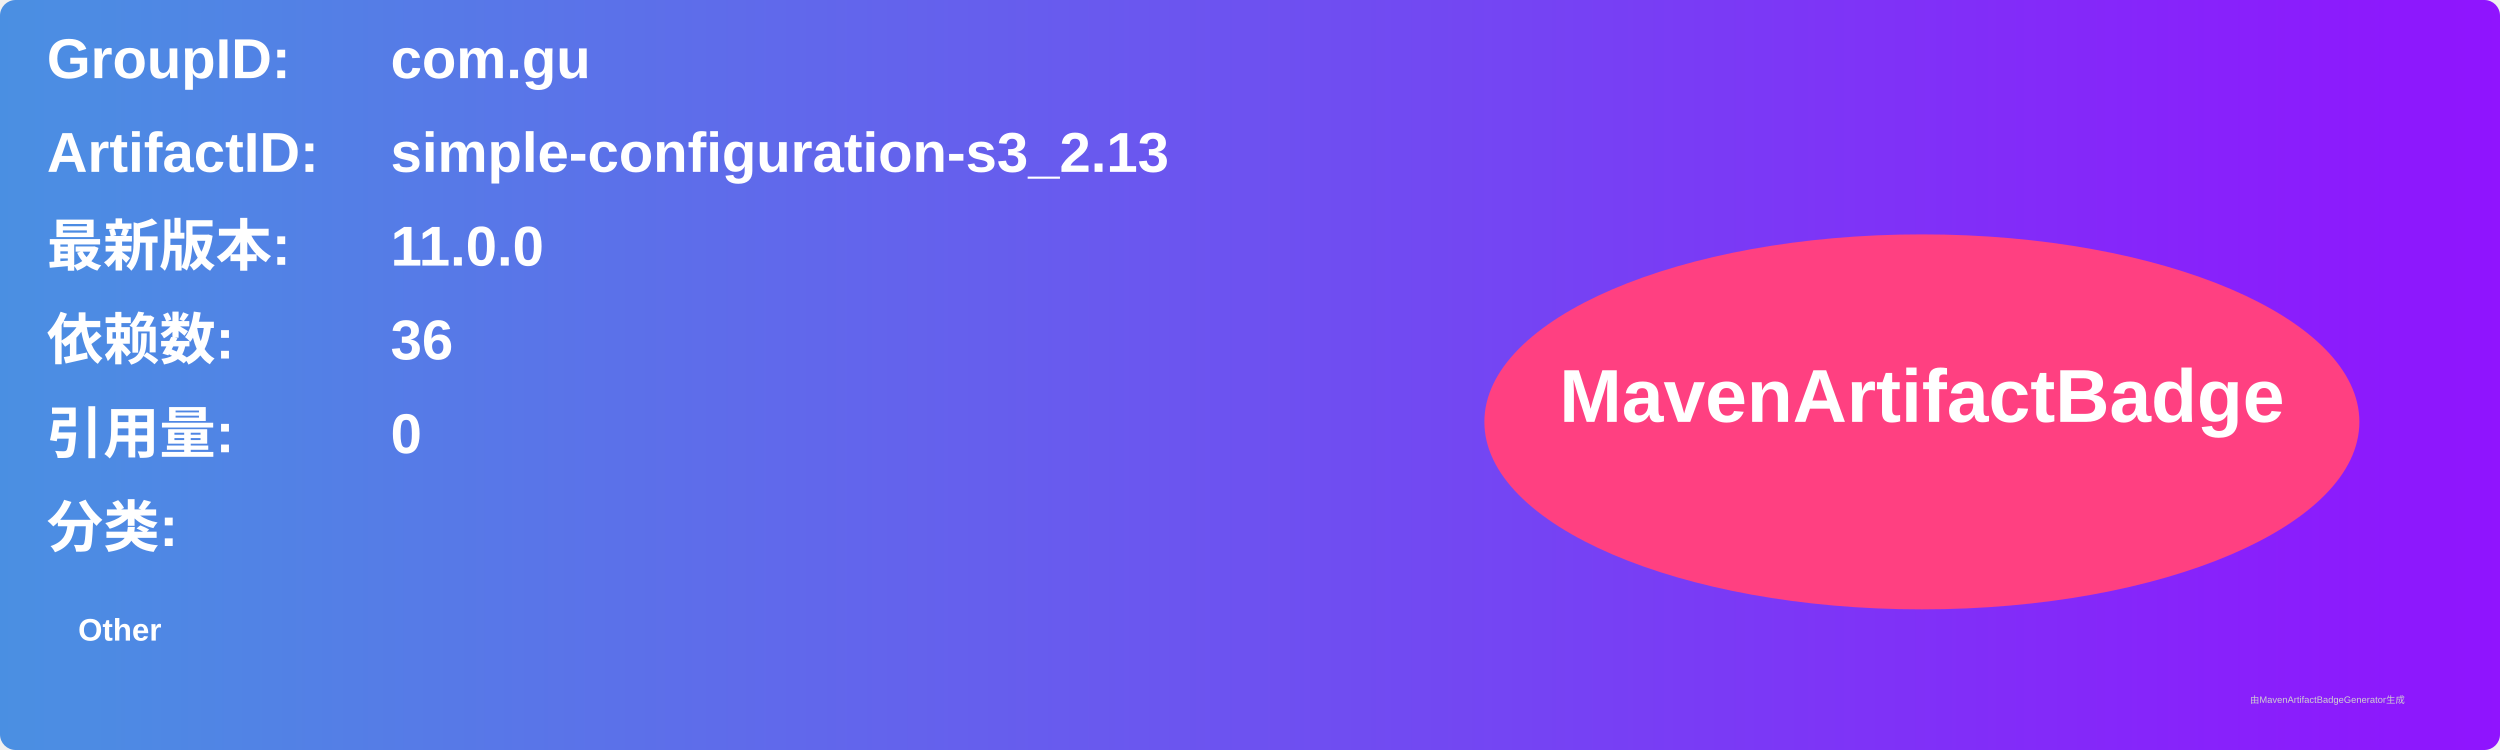
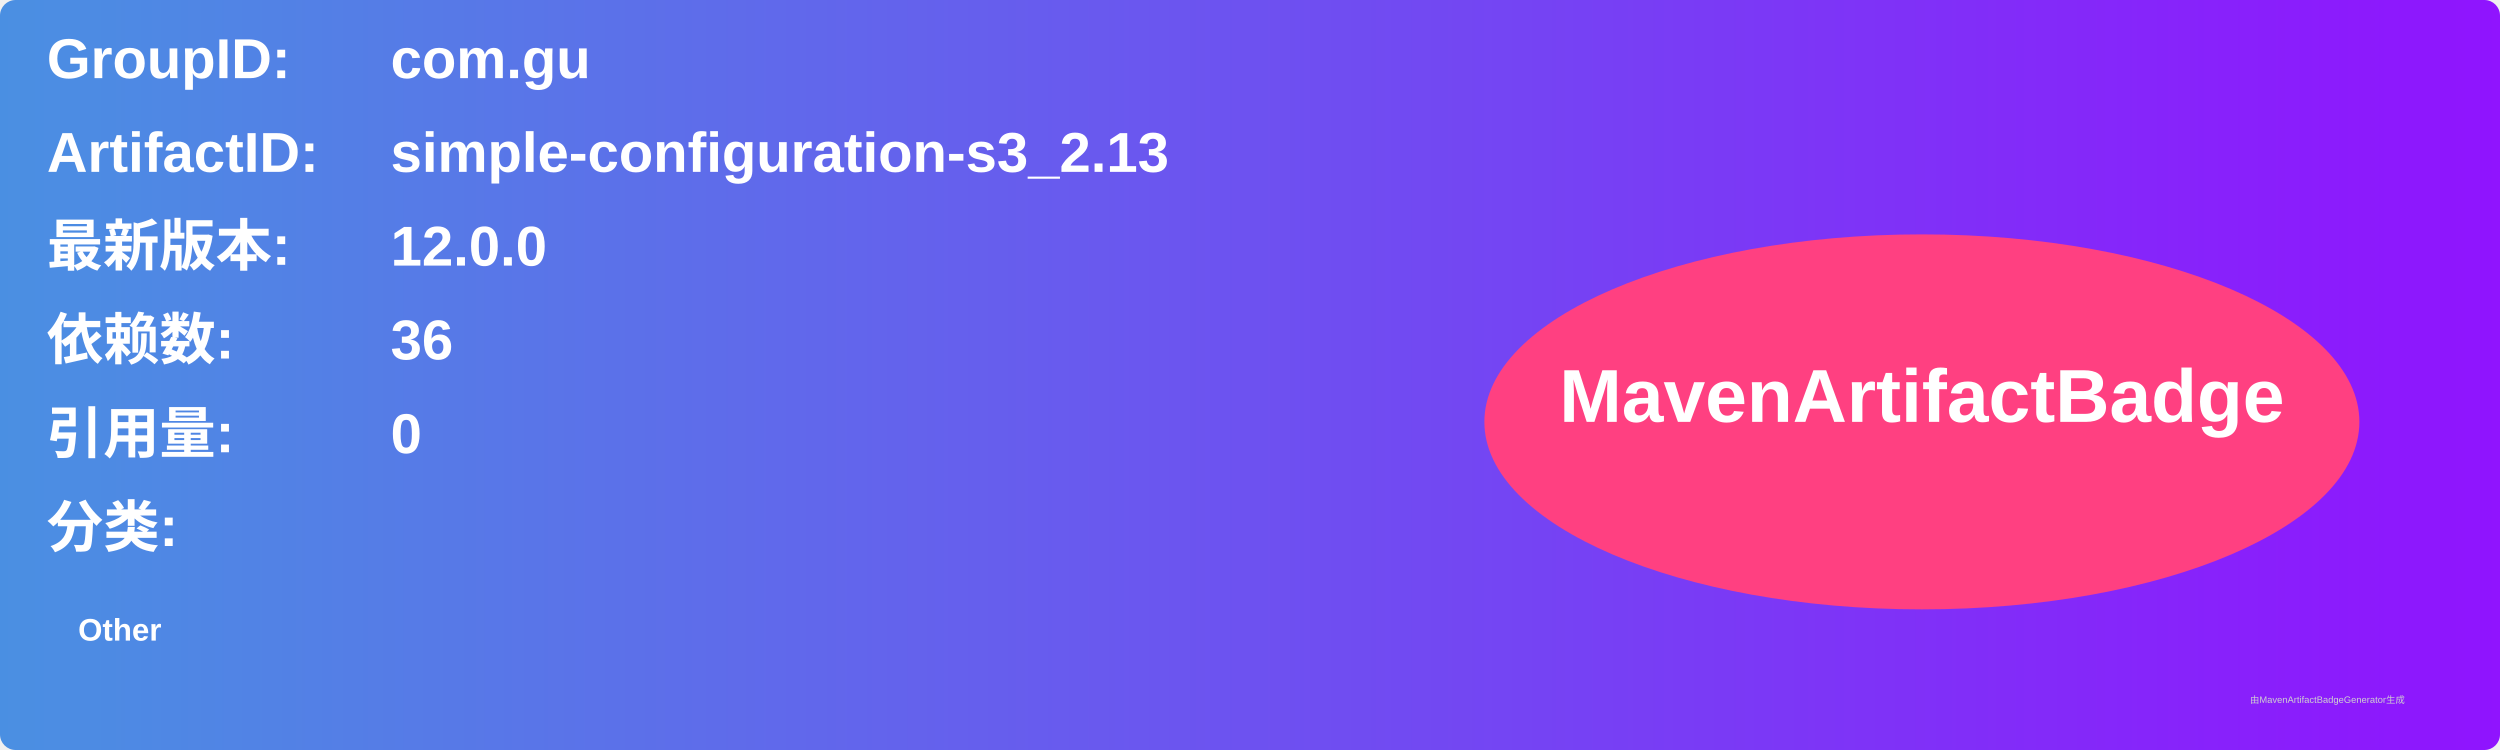
<svg xmlns="http://www.w3.org/2000/svg" width="800" height="240" viewBox="0 0 800 240">
  <linearGradient id="grad" x1="0%" y1="0%" x2="100%" y2="0%">
    <stop offset="0%" stop-color="#4a90e2" />
    <stop offset="100%" stop-color="#9013fe" />
  </linearGradient>
  <rect width="100%" height="100%" rx="5" ry="5" fill="url(#grad)" />
  <g transform="translate(15, 15)">
    <text x="0" y="10" font-family="Arial" font-size="18" fill="white" font-weight="bold" width="260">GroupID:</text>
    <text x="110" y="10" font-family="Arial" font-size="18" fill="white" font-weight="bold" width="460">com.gu</text>
    <text x="0" y="40" font-family="Arial" font-size="18" fill="white" font-weight="bold" width="260">ArtifactID:</text>
    <text x="110" y="40" font-family="Arial" font-size="18" fill="white" font-weight="bold" width="460">simple-configuration-s3_2.13</text>
    <text x="0" y="70" font-family="Arial" font-size="18" fill="white" font-weight="bold">最新版本:</text>
    <text x="110" y="70" font-family="Arial" font-size="18" fill="white" font-weight="bold">
-       <tspan font-weight="bold">11.0.0</tspan>
+       <tspan font-weight="bold">12.0.0</tspan>
    </text>
    <text x="0" y="100" font-family="Arial" font-size="18" fill="white" font-weight="bold">依赖数: </text>
    <text x="110" y="100" font-family="Arial" font-size="18" fill="white">
      <tspan font-weight="bold">36</tspan>
    </text>
    <text x="0" y="130" font-family="Arial" font-size="18" fill="white" font-weight="bold">引用量: </text>
    <text x="110" y="130" font-family="Arial" font-size="18" fill="white">
      <tspan font-weight="bold">0</tspan>
    </text>
    <text x="0" y="160" font-family="Arial" font-size="18" fill="white" font-weight="bold">分类:</text>
    <text x="10" y="190" font-family="Arial" font-size="10" fill="white">
      <tspan font-weight="bold">Other</tspan>
    </text>
    <ellipse cx="600" cy="120" rx="140" ry="60" fill="#ff4081" />
    <text x="600" y="120" text-anchor="middle" font-family="Arial" font-size="24" fill="white" font-weight="bold">MavenArtifactBadge</text>
  </g>
  <text x="720" y="225" font-family="Arial" font-size="3" fill="#d0d0d0">由MavenArtifactBadgeGenerator生成</text>
</svg>
